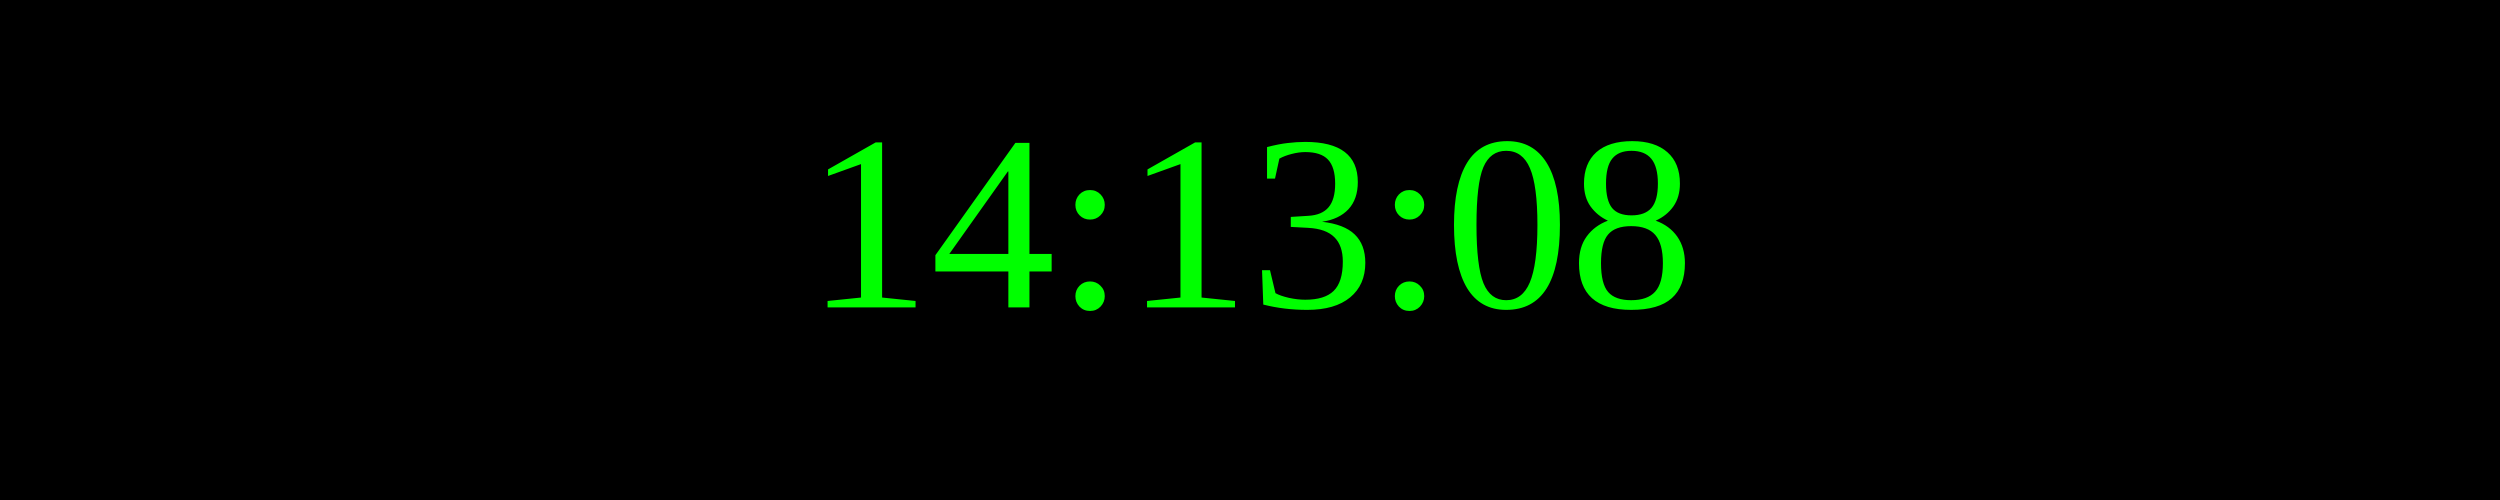
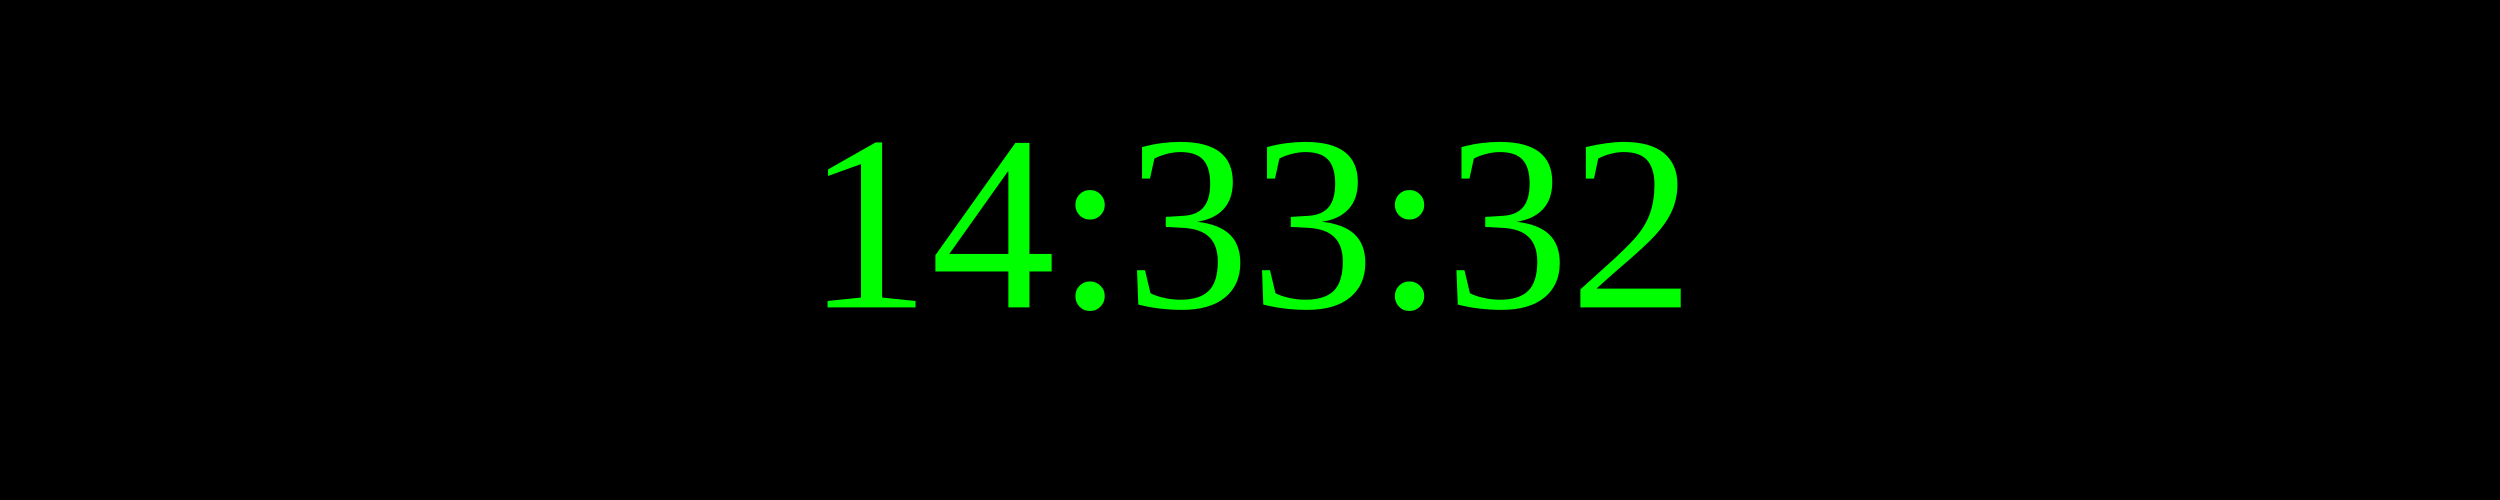
<svg xmlns="http://www.w3.org/2000/svg" width="250" height="50">
  <rect width="100%" height="100%" fill="black" />
  <text x="50%" y="50%" font-size="25" fill="lime" text-anchor="middle" dominant-baseline="middle">
- 14:13:08
+ 14:33:32
</text>
</svg>
